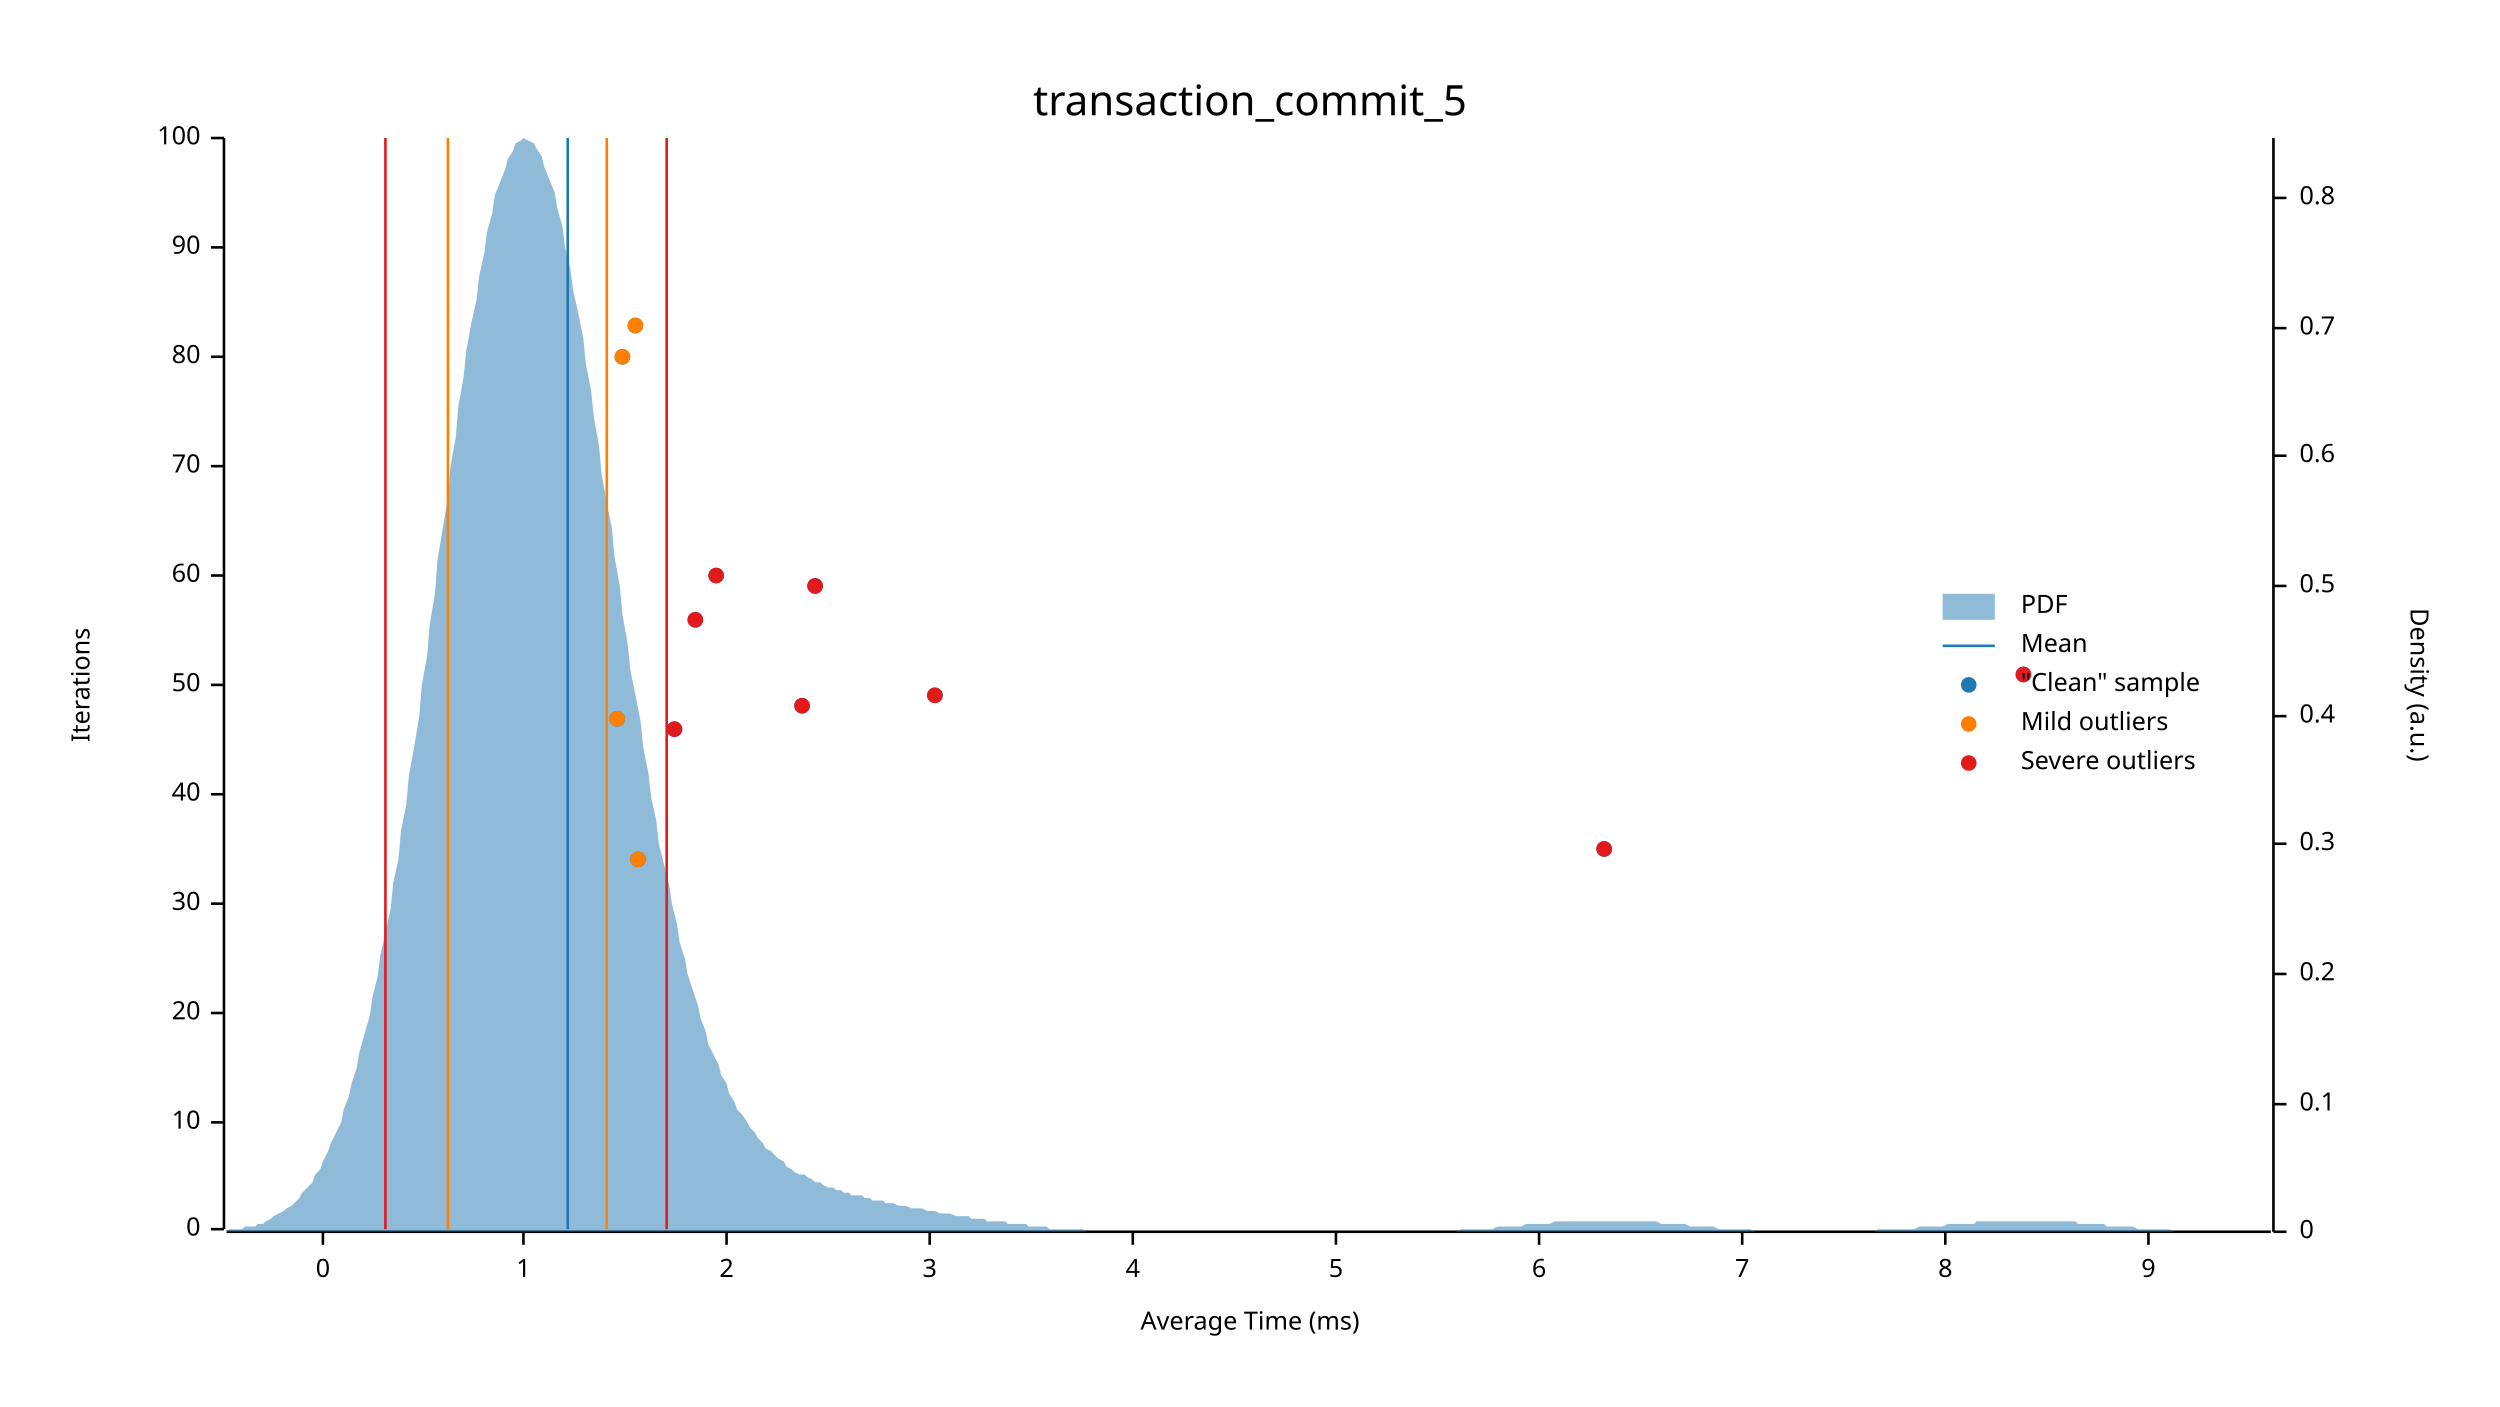
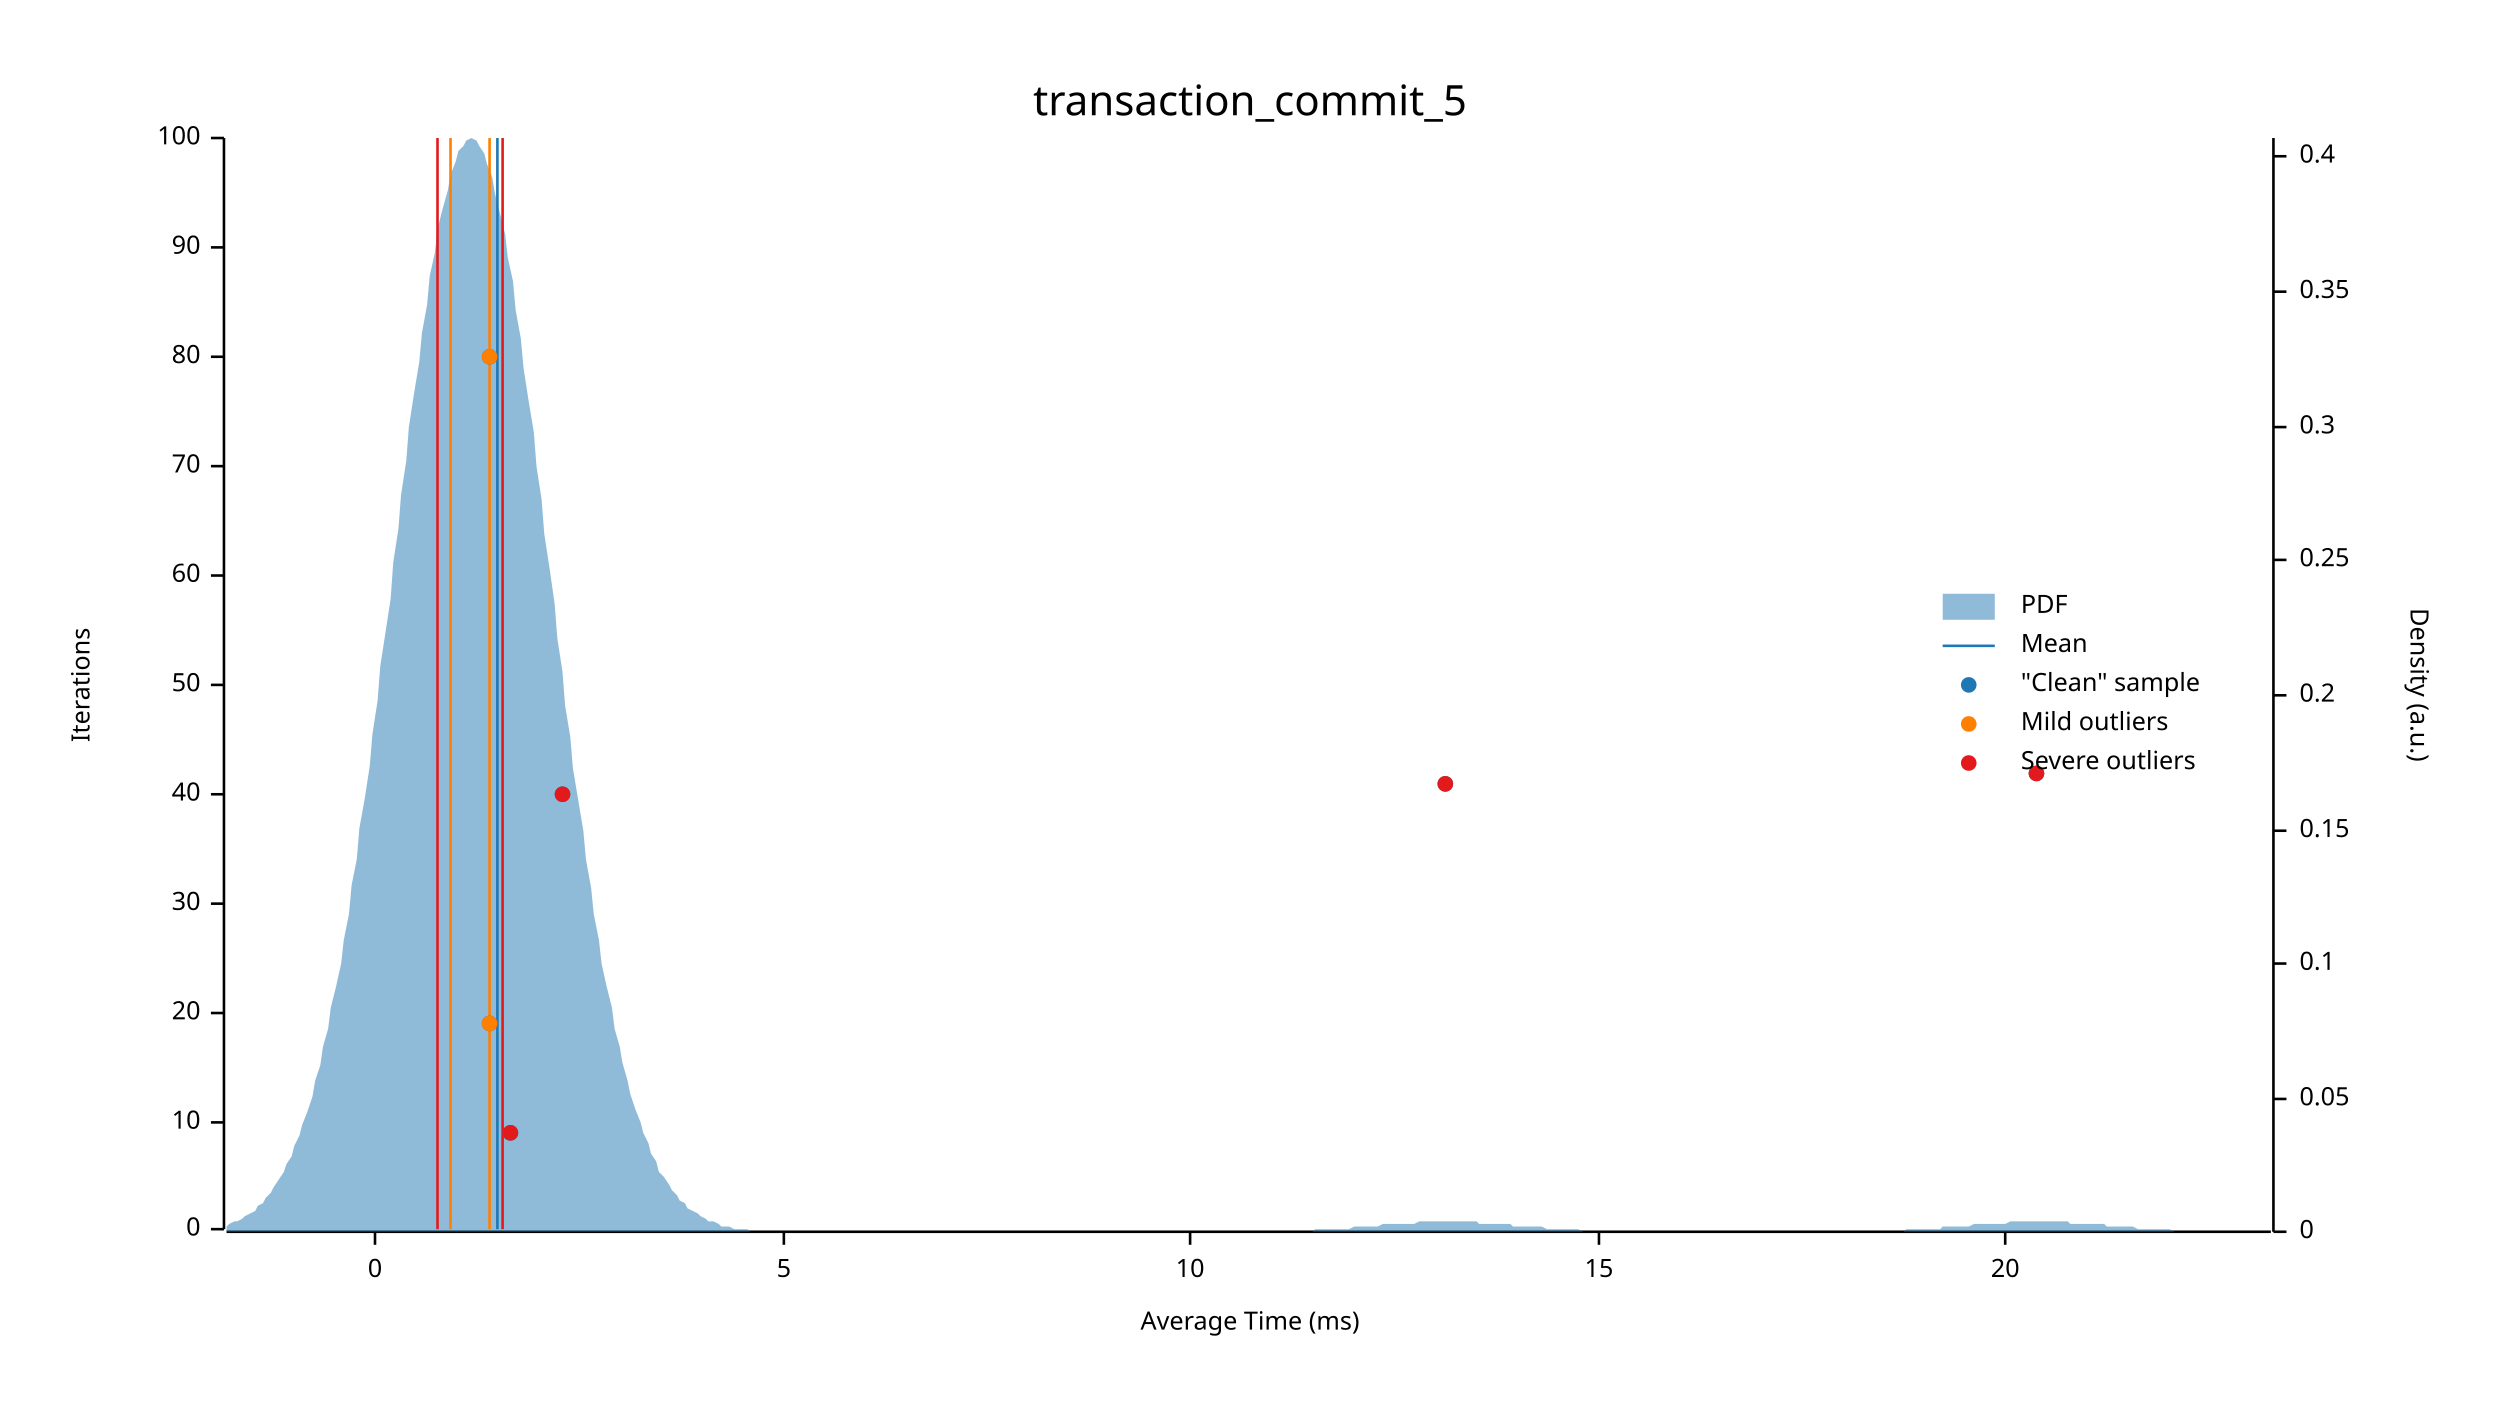
<svg xmlns="http://www.w3.org/2000/svg" width="960" height="540" viewBox="0 0 960 540">
  <text x="480" y="32" dy="0.76em" text-anchor="middle" font-family="sans-serif" font-size="16.129" opacity="1" fill="#000000">
transaction_commit_5
</text>
  <text x="27" y="263" dy="0.76em" text-anchor="middle" font-family="sans-serif" font-size="9.677" opacity="1" fill="#000000" transform="rotate(270, 27, 263)">
Iterations
</text>
  <text x="480" y="513" dy="-0.5ex" text-anchor="middle" font-family="sans-serif" font-size="9.677" opacity="1" fill="#000000">
Average Time (ms)
</text>
  <polyline fill="none" opacity="1" stroke="#000000" stroke-width="1" points="86,53 86,472 " />
  <text x="77" y="472" dy="0.5ex" text-anchor="end" font-family="sans-serif" font-size="9.677" opacity="1" fill="#000000">
0
</text>
  <polyline fill="none" opacity="1" stroke="#000000" stroke-width="1" points="81,472 86,472 " />
  <text x="77" y="431" dy="0.5ex" text-anchor="end" font-family="sans-serif" font-size="9.677" opacity="1" fill="#000000">
10
</text>
  <polyline fill="none" opacity="1" stroke="#000000" stroke-width="1" points="81,431 86,431 " />
  <text x="77" y="389" dy="0.5ex" text-anchor="end" font-family="sans-serif" font-size="9.677" opacity="1" fill="#000000">
20
</text>
  <polyline fill="none" opacity="1" stroke="#000000" stroke-width="1" points="81,389 86,389 " />
  <text x="77" y="347" dy="0.5ex" text-anchor="end" font-family="sans-serif" font-size="9.677" opacity="1" fill="#000000">
30
</text>
  <polyline fill="none" opacity="1" stroke="#000000" stroke-width="1" points="81,347 86,347 " />
  <text x="77" y="305" dy="0.5ex" text-anchor="end" font-family="sans-serif" font-size="9.677" opacity="1" fill="#000000">
40
</text>
  <polyline fill="none" opacity="1" stroke="#000000" stroke-width="1" points="81,305 86,305 " />
  <text x="77" y="263" dy="0.5ex" text-anchor="end" font-family="sans-serif" font-size="9.677" opacity="1" fill="#000000">
50
</text>
  <polyline fill="none" opacity="1" stroke="#000000" stroke-width="1" points="81,263 86,263 " />
  <text x="77" y="221" dy="0.5ex" text-anchor="end" font-family="sans-serif" font-size="9.677" opacity="1" fill="#000000">
60
</text>
  <polyline fill="none" opacity="1" stroke="#000000" stroke-width="1" points="81,221 86,221 " />
  <text x="77" y="179" dy="0.5ex" text-anchor="end" font-family="sans-serif" font-size="9.677" opacity="1" fill="#000000">
70
</text>
  <polyline fill="none" opacity="1" stroke="#000000" stroke-width="1" points="81,179 86,179 " />
  <text x="77" y="137" dy="0.5ex" text-anchor="end" font-family="sans-serif" font-size="9.677" opacity="1" fill="#000000">
80
</text>
  <polyline fill="none" opacity="1" stroke="#000000" stroke-width="1" points="81,137 86,137 " />
  <text x="77" y="95" dy="0.5ex" text-anchor="end" font-family="sans-serif" font-size="9.677" opacity="1" fill="#000000">
90
</text>
  <polyline fill="none" opacity="1" stroke="#000000" stroke-width="1" points="81,95 86,95 " />
  <text x="77" y="53" dy="0.5ex" text-anchor="end" font-family="sans-serif" font-size="9.677" opacity="1" fill="#000000">
100
</text>
  <polyline fill="none" opacity="1" stroke="#000000" stroke-width="1" points="81,53 86,53 " />
  <polyline fill="none" opacity="1" stroke="#000000" stroke-width="1" points="87,473 872,473 " />
-   <text x="124" y="483" dy="0.76em" text-anchor="middle" font-family="sans-serif" font-size="9.677" opacity="1" fill="#000000">
+   <text x="144" y="483" dy="0.76em" text-anchor="middle" font-family="sans-serif" font-size="9.677" opacity="1" fill="#000000">
0
</text>
-   <polyline fill="none" opacity="1" stroke="#000000" stroke-width="1" points="124,473 124,478 " />
-   <text x="201" y="483" dy="0.76em" text-anchor="middle" font-family="sans-serif" font-size="9.677" opacity="1" fill="#000000">
- 1
- </text>
-   <polyline fill="none" opacity="1" stroke="#000000" stroke-width="1" points="201,473 201,478 " />
-   <text x="279" y="483" dy="0.76em" text-anchor="middle" font-family="sans-serif" font-size="9.677" opacity="1" fill="#000000">
- 2
- </text>
-   <polyline fill="none" opacity="1" stroke="#000000" stroke-width="1" points="279,473 279,478 " />
-   <text x="357" y="483" dy="0.76em" text-anchor="middle" font-family="sans-serif" font-size="9.677" opacity="1" fill="#000000">
- 3
- </text>
-   <polyline fill="none" opacity="1" stroke="#000000" stroke-width="1" points="357,473 357,478 " />
-   <text x="435" y="483" dy="0.76em" text-anchor="middle" font-family="sans-serif" font-size="9.677" opacity="1" fill="#000000">
- 4
- </text>
-   <polyline fill="none" opacity="1" stroke="#000000" stroke-width="1" points="435,473 435,478 " />
-   <text x="513" y="483" dy="0.76em" text-anchor="middle" font-family="sans-serif" font-size="9.677" opacity="1" fill="#000000">
+   <polyline fill="none" opacity="1" stroke="#000000" stroke-width="1" points="144,473 144,478 " />
+   <text x="301" y="483" dy="0.76em" text-anchor="middle" font-family="sans-serif" font-size="9.677" opacity="1" fill="#000000">
5
</text>
-   <polyline fill="none" opacity="1" stroke="#000000" stroke-width="1" points="513,473 513,478 " />
-   <text x="591" y="483" dy="0.76em" text-anchor="middle" font-family="sans-serif" font-size="9.677" opacity="1" fill="#000000">
- 6
+   <polyline fill="none" opacity="1" stroke="#000000" stroke-width="1" points="301,473 301,478 " />
+   <text x="457" y="483" dy="0.76em" text-anchor="middle" font-family="sans-serif" font-size="9.677" opacity="1" fill="#000000">
+ 10
</text>
-   <polyline fill="none" opacity="1" stroke="#000000" stroke-width="1" points="591,473 591,478 " />
-   <text x="669" y="483" dy="0.76em" text-anchor="middle" font-family="sans-serif" font-size="9.677" opacity="1" fill="#000000">
- 7
+   <polyline fill="none" opacity="1" stroke="#000000" stroke-width="1" points="457,473 457,478 " />
+   <text x="614" y="483" dy="0.76em" text-anchor="middle" font-family="sans-serif" font-size="9.677" opacity="1" fill="#000000">
+ 15
</text>
-   <polyline fill="none" opacity="1" stroke="#000000" stroke-width="1" points="669,473 669,478 " />
-   <text x="747" y="483" dy="0.76em" text-anchor="middle" font-family="sans-serif" font-size="9.677" opacity="1" fill="#000000">
- 8
+   <polyline fill="none" opacity="1" stroke="#000000" stroke-width="1" points="614,473 614,478 " />
+   <text x="770" y="483" dy="0.76em" text-anchor="middle" font-family="sans-serif" font-size="9.677" opacity="1" fill="#000000">
+ 20
</text>
-   <polyline fill="none" opacity="1" stroke="#000000" stroke-width="1" points="747,473 747,478 " />
-   <text x="825" y="483" dy="0.76em" text-anchor="middle" font-family="sans-serif" font-size="9.677" opacity="1" fill="#000000">
- 9
- </text>
-   <polyline fill="none" opacity="1" stroke="#000000" stroke-width="1" points="825,473 825,478 " />
+   <polyline fill="none" opacity="1" stroke="#000000" stroke-width="1" points="770,473 770,478 " />
  <text x="933" y="263" dy="0.76em" text-anchor="middle" font-family="sans-serif" font-size="9.677" opacity="1" fill="#000000" transform="rotate(90, 933, 263)">
Density (a.u.)
</text>
  <polyline fill="none" opacity="1" stroke="#000000" stroke-width="1" points="873,53 873,473 " />
  <text x="883" y="473" dy="0.5ex" text-anchor="start" font-family="sans-serif" font-size="9.677" opacity="1" fill="#000000">
0
</text>
  <polyline fill="none" opacity="1" stroke="#000000" stroke-width="1" points="873,473 878,473 " />
-   <text x="883" y="424" dy="0.5ex" text-anchor="start" font-family="sans-serif" font-size="9.677" opacity="1" fill="#000000">
+   <text x="883" y="422" dy="0.5ex" text-anchor="start" font-family="sans-serif" font-size="9.677" opacity="1" fill="#000000">
+ 0.05
+ </text>
+   <polyline fill="none" opacity="1" stroke="#000000" stroke-width="1" points="873,422 878,422 " />
+   <text x="883" y="370" dy="0.5ex" text-anchor="start" font-family="sans-serif" font-size="9.677" opacity="1" fill="#000000">
0.1
</text>
-   <polyline fill="none" opacity="1" stroke="#000000" stroke-width="1" points="873,424 878,424 " />
-   <text x="883" y="374" dy="0.5ex" text-anchor="start" font-family="sans-serif" font-size="9.677" opacity="1" fill="#000000">
+   <polyline fill="none" opacity="1" stroke="#000000" stroke-width="1" points="873,370 878,370 " />
+   <text x="883" y="319" dy="0.5ex" text-anchor="start" font-family="sans-serif" font-size="9.677" opacity="1" fill="#000000">
+ 0.15
+ </text>
+   <polyline fill="none" opacity="1" stroke="#000000" stroke-width="1" points="873,319 878,319 " />
+   <text x="883" y="267" dy="0.5ex" text-anchor="start" font-family="sans-serif" font-size="9.677" opacity="1" fill="#000000">
0.2
</text>
-   <polyline fill="none" opacity="1" stroke="#000000" stroke-width="1" points="873,374 878,374 " />
-   <text x="883" y="324" dy="0.5ex" text-anchor="start" font-family="sans-serif" font-size="9.677" opacity="1" fill="#000000">
+   <polyline fill="none" opacity="1" stroke="#000000" stroke-width="1" points="873,267 878,267 " />
+   <text x="883" y="215" dy="0.5ex" text-anchor="start" font-family="sans-serif" font-size="9.677" opacity="1" fill="#000000">
+ 0.25
+ </text>
+   <polyline fill="none" opacity="1" stroke="#000000" stroke-width="1" points="873,215 878,215 " />
+   <text x="883" y="164" dy="0.5ex" text-anchor="start" font-family="sans-serif" font-size="9.677" opacity="1" fill="#000000">
0.3
</text>
-   <polyline fill="none" opacity="1" stroke="#000000" stroke-width="1" points="873,324 878,324 " />
-   <text x="883" y="275" dy="0.5ex" text-anchor="start" font-family="sans-serif" font-size="9.677" opacity="1" fill="#000000">
+   <polyline fill="none" opacity="1" stroke="#000000" stroke-width="1" points="873,164 878,164 " />
+   <text x="883" y="112" dy="0.5ex" text-anchor="start" font-family="sans-serif" font-size="9.677" opacity="1" fill="#000000">
+ 0.35
+ </text>
+   <polyline fill="none" opacity="1" stroke="#000000" stroke-width="1" points="873,112 878,112 " />
+   <text x="883" y="60" dy="0.5ex" text-anchor="start" font-family="sans-serif" font-size="9.677" opacity="1" fill="#000000">
0.4
</text>
-   <polyline fill="none" opacity="1" stroke="#000000" stroke-width="1" points="873,275 878,275 " />
-   <text x="883" y="225" dy="0.5ex" text-anchor="start" font-family="sans-serif" font-size="9.677" opacity="1" fill="#000000">
- 0.5
- </text>
-   <polyline fill="none" opacity="1" stroke="#000000" stroke-width="1" points="873,225 878,225 " />
-   <text x="883" y="175" dy="0.5ex" text-anchor="start" font-family="sans-serif" font-size="9.677" opacity="1" fill="#000000">
- 0.6
- </text>
-   <polyline fill="none" opacity="1" stroke="#000000" stroke-width="1" points="873,175 878,175 " />
-   <text x="883" y="126" dy="0.5ex" text-anchor="start" font-family="sans-serif" font-size="9.677" opacity="1" fill="#000000">
- 0.7
- </text>
-   <polyline fill="none" opacity="1" stroke="#000000" stroke-width="1" points="873,126 878,126 " />
-   <text x="883" y="76" dy="0.5ex" text-anchor="start" font-family="sans-serif" font-size="9.677" opacity="1" fill="#000000">
- 0.8
- </text>
-   <polyline fill="none" opacity="1" stroke="#000000" stroke-width="1" points="873,76 878,76 " />
-   <polygon opacity="0.5" fill="#1F78B4" points="87,473 88,472 90,472 91,472 93,472 94,471 96,471 98,471 99,470 101,470 102,469 104,468 105,467 107,466 109,465 110,464 112,463 113,462 115,460 116,458 118,456 120,454 121,451 123,449 124,446 126,442 127,439 129,435 131,431 132,426 134,421 135,416 137,410 138,404 140,397 142,390 143,383 145,375 146,367 148,358 150,349 151,339 153,330 154,319 156,309 157,298 159,287 161,275 162,263 164,252 165,240 167,228 168,215 170,203 172,191 173,179 175,168 176,156 178,145 179,135 181,124 183,115 184,106 186,97 187,89 189,82 190,75 192,70 194,65 195,61 197,58 198,55 200,54 201,53 203,54 205,55 206,57 208,60 209,64 211,69 213,74 214,80 216,87 217,95 219,103 220,111 222,120 224,130 225,140 227,150 228,160 230,171 231,182 233,193 235,203 236,214 238,225 239,236 241,247 242,257 244,267 246,277 247,287 249,297 250,306 252,315 253,324 255,332 257,340 258,347 260,355 261,362 263,368 264,374 266,380 268,386 269,391 271,396 272,401 274,405 276,409 277,413 279,416 280,420 282,423 283,426 285,428 287,431 288,433 290,435 291,437 293,439 294,441 296,442 298,444 299,445 301,446 302,448 304,449 305,450 307,451 309,451 310,452 312,453 313,454 315,454 316,455 318,456 320,456 321,457 323,457 324,458 326,458 327,459 329,459 331,459 332,460 334,460 335,461 337,461 339,461 340,462 342,462 343,462 345,463 346,463 348,463 350,464 351,464 353,464 354,464 356,465 357,465 359,465 361,466 362,466 364,466 365,466 367,467 368,467 370,467 372,467 373,468 375,468 376,468 378,468 379,469 381,469 383,469 384,469 386,469 387,470 389,470 391,470 392,470 394,470 395,471 397,471 398,471 400,471 402,471 403,472 405,472 406,472 408,472 409,472 411,472 413,472 414,472 416,472 417,473 419,473 420,473 422,473 424,473 425,473 427,473 428,473 430,473 431,473 433,473 435,473 436,473 438,473 439,473 441,473 442,473 444,473 446,473 447,473 449,473 450,473 452,473 454,473 455,473 457,473 458,473 460,473 461,473 463,473 465,473 466,473 468,473 469,473 471,473 472,473 474,473 476,473 477,473 479,473 480,473 482,473 483,473 485,473 487,473 488,473 490,473 491,473 493,473 494,473 496,473 498,473 499,473 501,473 502,473 504,473 505,473 507,473 509,473 510,473 512,473 513,473 515,473 517,473 518,473 520,473 521,473 523,473 524,473 526,473 528,473 529,473 531,473 532,473 534,473 535,473 537,473 539,473 540,473 542,473 543,473 545,473 546,473 548,473 550,473 551,473 553,473 554,473 556,473 557,473 559,473 561,472 562,472 564,472 565,472 567,472 568,472 570,472 572,472 573,472 575,471 576,471 578,471 580,471 581,471 583,471 584,471 586,470 587,470 589,470 591,470 592,470 594,470 595,470 597,469 598,469 600,469 602,469 603,469 605,469 606,469 608,469 609,469 611,469 613,469 614,469 616,469 617,469 619,469 620,469 622,469 624,469 625,469 627,469 628,469 630,469 632,469 633,469 635,469 636,469 638,470 639,470 641,470 643,470 644,470 646,470 647,470 649,471 650,471 652,471 654,471 655,471 657,471 658,471 660,472 661,472 663,472 665,472 666,472 668,472 669,472 671,472 672,472 674,473 676,473 677,473 679,473 680,473 682,473 683,473 685,473 687,473 688,473 690,473 691,473 693,473 695,473 696,473 698,473 699,473 701,473 702,473 704,473 706,473 707,473 709,473 710,473 712,473 713,473 715,473 717,473 718,473 720,473 721,472 723,472 724,472 726,472 728,472 729,472 731,472 732,472 734,472 735,472 737,471 739,471 740,471 742,471 743,471 745,471 746,471 748,470 750,470 751,470 753,470 754,470 756,470 758,470 759,469 761,469 762,469 764,469 765,469 767,469 769,469 770,469 772,469 773,469 775,469 776,469 778,469 780,469 781,469 783,469 784,469 786,469 787,469 789,469 791,469 792,469 794,469 795,469 797,469 798,470 800,470 802,470 803,470 805,470 806,470 808,470 809,471 811,471 813,471 814,471 816,471 817,471 819,471 821,472 822,472 824,472 825,472 827,472 828,472 830,472 832,472 833,472 835,473 836,473 838,473 839,473 841,473 843,473 844,473 846,473 847,473 849,473 850,473 852,473 854,473 855,473 857,473 858,473 860,473 861,473 863,473 865,473 866,473 868,473 869,473 871,473 873,473 873,473 87,473 " />
-   <polyline fill="none" opacity="1" stroke="#1F78B4" stroke-width="1" points="218,472 218,53 " />
-   <polyline fill="none" opacity="1" stroke="#FF7F00" stroke-width="1" points="172,472 172,53 " />
-   <polyline fill="none" opacity="1" stroke="#FF7F00" stroke-width="1" points="233,472 233,53 " />
-   <polyline fill="none" opacity="1" stroke="#E31A1C" stroke-width="1" points="148,472 148,53 " />
-   <polyline fill="none" opacity="1" stroke="#E31A1C" stroke-width="1" points="256,472 256,53 " />
-   <circle cx="245" cy="330" r="3" opacity="1" fill="#1F78B4" stroke="none" stroke-width="1" />
-   <circle cx="616" cy="326" r="3" opacity="1" fill="#1F78B4" stroke="none" stroke-width="1" />
-   <circle cx="259" cy="280" r="3" opacity="1" fill="#1F78B4" stroke="none" stroke-width="1" />
-   <circle cx="237" cy="276" r="3" opacity="1" fill="#1F78B4" stroke="none" stroke-width="1" />
-   <circle cx="308" cy="271" r="3" opacity="1" fill="#1F78B4" stroke="none" stroke-width="1" />
-   <circle cx="359" cy="267" r="3" opacity="1" fill="#1F78B4" stroke="none" stroke-width="1" />
-   <circle cx="777" cy="259" r="3" opacity="1" fill="#1F78B4" stroke="none" stroke-width="1" />
-   <circle cx="267" cy="238" r="3" opacity="1" fill="#1F78B4" stroke="none" stroke-width="1" />
-   <circle cx="313" cy="225" r="3" opacity="1" fill="#1F78B4" stroke="none" stroke-width="1" />
-   <circle cx="275" cy="221" r="3" opacity="1" fill="#1F78B4" stroke="none" stroke-width="1" />
-   <circle cx="239" cy="137" r="3" opacity="1" fill="#1F78B4" stroke="none" stroke-width="1" />
-   <circle cx="244" cy="125" r="3" opacity="1" fill="#1F78B4" stroke="none" stroke-width="1" />
-   <circle cx="245" cy="330" r="3" opacity="1" fill="#FF7F00" stroke="none" stroke-width="1" />
-   <circle cx="237" cy="276" r="3" opacity="1" fill="#FF7F00" stroke="none" stroke-width="1" />
-   <circle cx="239" cy="137" r="3" opacity="1" fill="#FF7F00" stroke="none" stroke-width="1" />
-   <circle cx="244" cy="125" r="3" opacity="1" fill="#FF7F00" stroke="none" stroke-width="1" />
-   <circle cx="616" cy="326" r="3" opacity="1" fill="#E31A1C" stroke="none" stroke-width="1" />
-   <circle cx="259" cy="280" r="3" opacity="1" fill="#E31A1C" stroke="none" stroke-width="1" />
-   <circle cx="308" cy="271" r="3" opacity="1" fill="#E31A1C" stroke="none" stroke-width="1" />
-   <circle cx="359" cy="267" r="3" opacity="1" fill="#E31A1C" stroke="none" stroke-width="1" />
-   <circle cx="777" cy="259" r="3" opacity="1" fill="#E31A1C" stroke="none" stroke-width="1" />
-   <circle cx="267" cy="238" r="3" opacity="1" fill="#E31A1C" stroke="none" stroke-width="1" />
-   <circle cx="313" cy="225" r="3" opacity="1" fill="#E31A1C" stroke="none" stroke-width="1" />
-   <circle cx="275" cy="221" r="3" opacity="1" fill="#E31A1C" stroke="none" stroke-width="1" />
+   <polyline fill="none" opacity="1" stroke="#000000" stroke-width="1" points="873,60 878,60 " />
+   <polygon opacity="0.5" fill="#1F78B4" points="87,471 88,470 90,469 91,469 93,468 94,467 96,466 98,465 99,463 101,462 102,460 104,458 105,456 107,453 109,450 110,447 112,444 113,440 115,436 116,432 118,427 120,421 121,415 123,409 124,402 126,395 127,387 129,379 131,370 132,361 134,351 135,340 137,330 138,318 140,307 142,294 143,282 145,269 146,256 148,243 150,230 151,216 153,203 154,190 156,177 157,164 159,151 161,139 162,128 164,117 165,106 167,97 168,88 170,80 172,73 173,67 175,62 176,58 178,56 179,54 181,53 183,54 184,56 186,59 187,63 189,68 190,74 192,82 194,90 195,99 197,108 198,119 200,130 201,141 203,154 205,166 206,179 208,192 209,205 211,218 213,232 214,245 216,258 217,271 219,283 220,295 222,307 224,319 225,330 227,341 228,351 230,361 231,370 233,379 235,387 236,395 238,402 239,408 241,415 242,420 244,426 246,431 247,435 249,439 250,443 252,446 253,450 255,452 257,455 258,457 260,459 261,461 263,462 264,464 266,465 268,466 269,467 271,468 272,469 274,469 276,470 277,471 279,471 280,471 282,472 283,472 285,472 287,472 288,473 290,473 291,473 293,473 294,473 296,473 298,473 299,473 301,473 302,473 304,473 305,473 307,473 309,473 310,473 312,473 313,473 315,473 316,473 318,473 320,473 321,473 323,473 324,473 326,473 327,473 329,473 331,473 332,473 334,473 335,473 337,473 339,473 340,473 342,473 343,473 345,473 346,473 348,473 350,473 351,473 353,473 354,473 356,473 357,473 359,473 361,473 362,473 364,473 365,473 367,473 368,473 370,473 372,473 373,473 375,473 376,473 378,473 379,473 381,473 383,473 384,473 386,473 387,473 389,473 391,473 392,473 394,473 395,473 397,473 398,473 400,473 402,473 403,473 405,473 406,473 408,473 409,473 411,473 413,473 414,473 416,473 417,473 419,473 420,473 422,473 424,473 425,473 427,473 428,473 430,473 431,473 433,473 435,473 436,473 438,473 439,473 441,473 442,473 444,473 446,473 447,473 449,473 450,473 452,473 454,473 455,473 457,473 458,473 460,473 461,473 463,473 465,473 466,473 468,473 469,473 471,473 472,473 474,473 476,473 477,473 479,473 480,473 482,473 483,473 485,473 487,473 488,473 490,473 491,473 493,473 494,473 496,473 498,473 499,473 501,473 502,473 504,473 505,472 507,472 509,472 510,472 512,472 513,472 515,472 517,472 518,472 520,471 521,471 523,471 524,471 526,471 528,471 529,471 531,470 532,470 534,470 535,470 537,470 539,470 540,470 542,470 543,470 545,469 546,469 548,469 550,469 551,469 553,469 554,469 556,469 557,469 559,469 561,469 562,469 564,469 565,469 567,469 568,470 570,470 572,470 573,470 575,470 576,470 578,470 580,470 581,471 583,471 584,471 586,471 587,471 589,471 591,471 592,471 594,472 595,472 597,472 598,472 600,472 602,472 603,472 605,472 606,472 608,473 609,473 611,473 613,473 614,473 616,473 617,473 619,473 620,473 622,473 624,473 625,473 627,473 628,473 630,473 632,473 633,473 635,473 636,473 638,473 639,473 641,473 643,473 644,473 646,473 647,473 649,473 650,473 652,473 654,473 655,473 657,473 658,473 660,473 661,473 663,473 665,473 666,473 668,473 669,473 671,473 672,473 674,473 676,473 677,473 679,473 680,473 682,473 683,473 685,473 687,473 688,473 690,473 691,473 693,473 695,473 696,473 698,473 699,473 701,473 702,473 704,473 706,473 707,473 709,473 710,473 712,473 713,473 715,473 717,473 718,473 720,473 721,473 723,473 724,473 726,473 728,473 729,473 731,473 732,472 734,472 735,472 737,472 739,472 740,472 742,472 743,472 745,472 746,471 748,471 750,471 751,471 753,471 754,471 756,471 758,470 759,470 761,470 762,470 764,470 765,470 767,470 769,470 770,470 772,469 773,469 775,469 776,469 778,469 780,469 781,469 783,469 784,469 786,469 787,469 789,469 791,469 792,469 794,469 795,470 797,470 798,470 800,470 802,470 803,470 805,470 806,470 808,470 809,471 811,471 813,471 814,471 816,471 817,471 819,471 821,472 822,472 824,472 825,472 827,472 828,472 830,472 832,472 833,472 835,473 836,473 838,473 839,473 841,473 843,473 844,473 846,473 847,473 849,473 850,473 852,473 854,473 855,473 857,473 858,473 860,473 861,473 863,473 865,473 866,473 868,473 869,473 871,473 873,473 873,473 87,473 " />
+   <polyline fill="none" opacity="1" stroke="#1F78B4" stroke-width="1" points="191,472 191,53 " />
+   <polyline fill="none" opacity="1" stroke="#FF7F00" stroke-width="1" points="173,472 173,53 " />
+   <polyline fill="none" opacity="1" stroke="#FF7F00" stroke-width="1" points="188,472 188,53 " />
+   <polyline fill="none" opacity="1" stroke="#E31A1C" stroke-width="1" points="168,472 168,53 " />
+   <polyline fill="none" opacity="1" stroke="#E31A1C" stroke-width="1" points="193,472 193,53 " />
+   <circle cx="196" cy="435" r="3" opacity="1" fill="#1F78B4" stroke="none" stroke-width="1" />
+   <circle cx="188" cy="393" r="3" opacity="1" fill="#1F78B4" stroke="none" stroke-width="1" />
+   <circle cx="216" cy="305" r="3" opacity="1" fill="#1F78B4" stroke="none" stroke-width="1" />
+   <circle cx="555" cy="301" r="3" opacity="1" fill="#1F78B4" stroke="none" stroke-width="1" />
+   <circle cx="782" cy="297" r="3" opacity="1" fill="#1F78B4" stroke="none" stroke-width="1" />
+   <circle cx="188" cy="137" r="3" opacity="1" fill="#1F78B4" stroke="none" stroke-width="1" />
+   <circle cx="188" cy="393" r="3" opacity="1" fill="#FF7F00" stroke="none" stroke-width="1" />
+   <circle cx="188" cy="137" r="3" opacity="1" fill="#FF7F00" stroke="none" stroke-width="1" />
+   <circle cx="196" cy="435" r="3" opacity="1" fill="#E31A1C" stroke="none" stroke-width="1" />
+   <circle cx="216" cy="305" r="3" opacity="1" fill="#E31A1C" stroke="none" stroke-width="1" />
+   <circle cx="555" cy="301" r="3" opacity="1" fill="#E31A1C" stroke="none" stroke-width="1" />
+   <circle cx="782" cy="297" r="3" opacity="1" fill="#E31A1C" stroke="none" stroke-width="1" />
  <text x="776" y="228" dy="0.76em" text-anchor="start" font-family="sans-serif" font-size="9.677" opacity="1" fill="#000000">
PDF
</text>
  <text x="776" y="243" dy="0.76em" text-anchor="start" font-family="sans-serif" font-size="9.677" opacity="1" fill="#000000">
Mean
</text>
  <text x="776" y="258" dy="0.76em" text-anchor="start" font-family="sans-serif" font-size="9.677" opacity="1" fill="#000000">
"Clean" sample
</text>
  <text x="776" y="273" dy="0.76em" text-anchor="start" font-family="sans-serif" font-size="9.677" opacity="1" fill="#000000">
Mild outliers
</text>
  <text x="776" y="288" dy="0.76em" text-anchor="start" font-family="sans-serif" font-size="9.677" opacity="1" fill="#000000">
Severe outliers
</text>
  <rect x="746" y="228" width="20" height="10" opacity="0.5" fill="#1F78B4" stroke="none" />
  <polyline fill="none" opacity="1" stroke="#1F78B4" stroke-width="1" points="746,248 766,248 " />
  <circle cx="756" cy="263" r="3" opacity="1" fill="#1F78B4" stroke="none" stroke-width="1" />
  <circle cx="756" cy="278" r="3" opacity="1" fill="#FF7F00" stroke="none" stroke-width="1" />
  <circle cx="756" cy="293" r="3" opacity="1" fill="#E31A1C" stroke="none" stroke-width="1" />
</svg>
